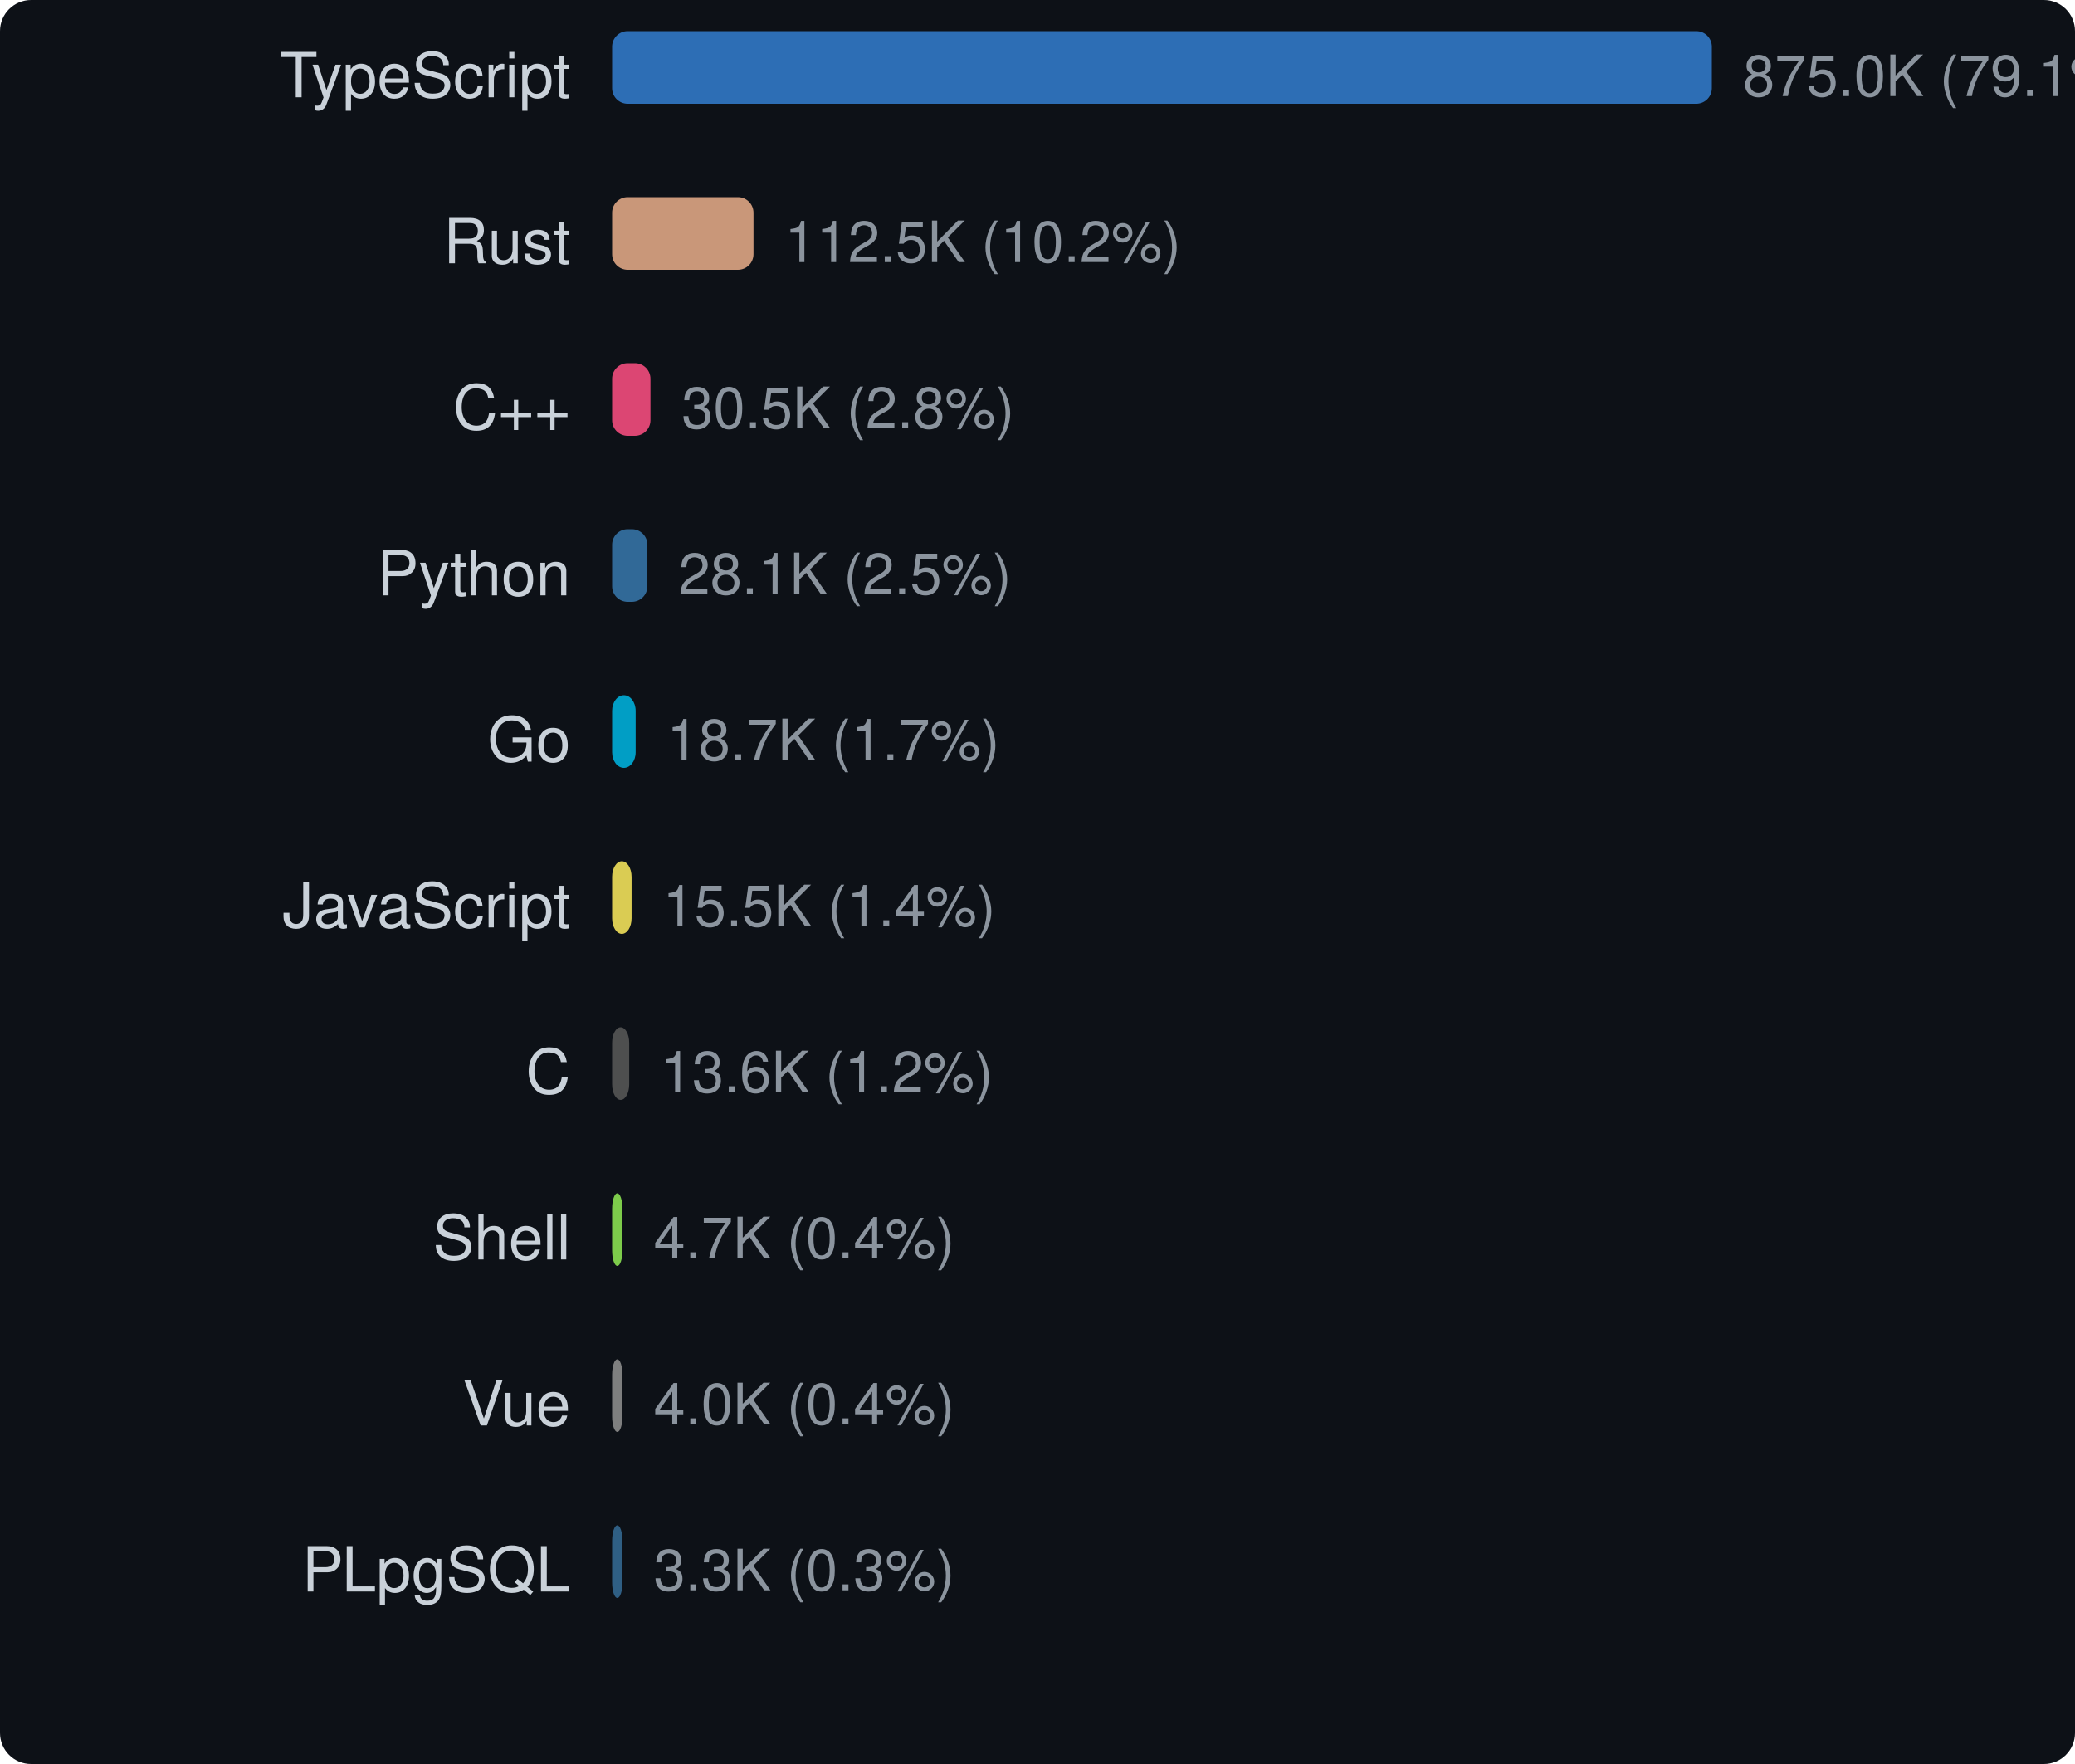
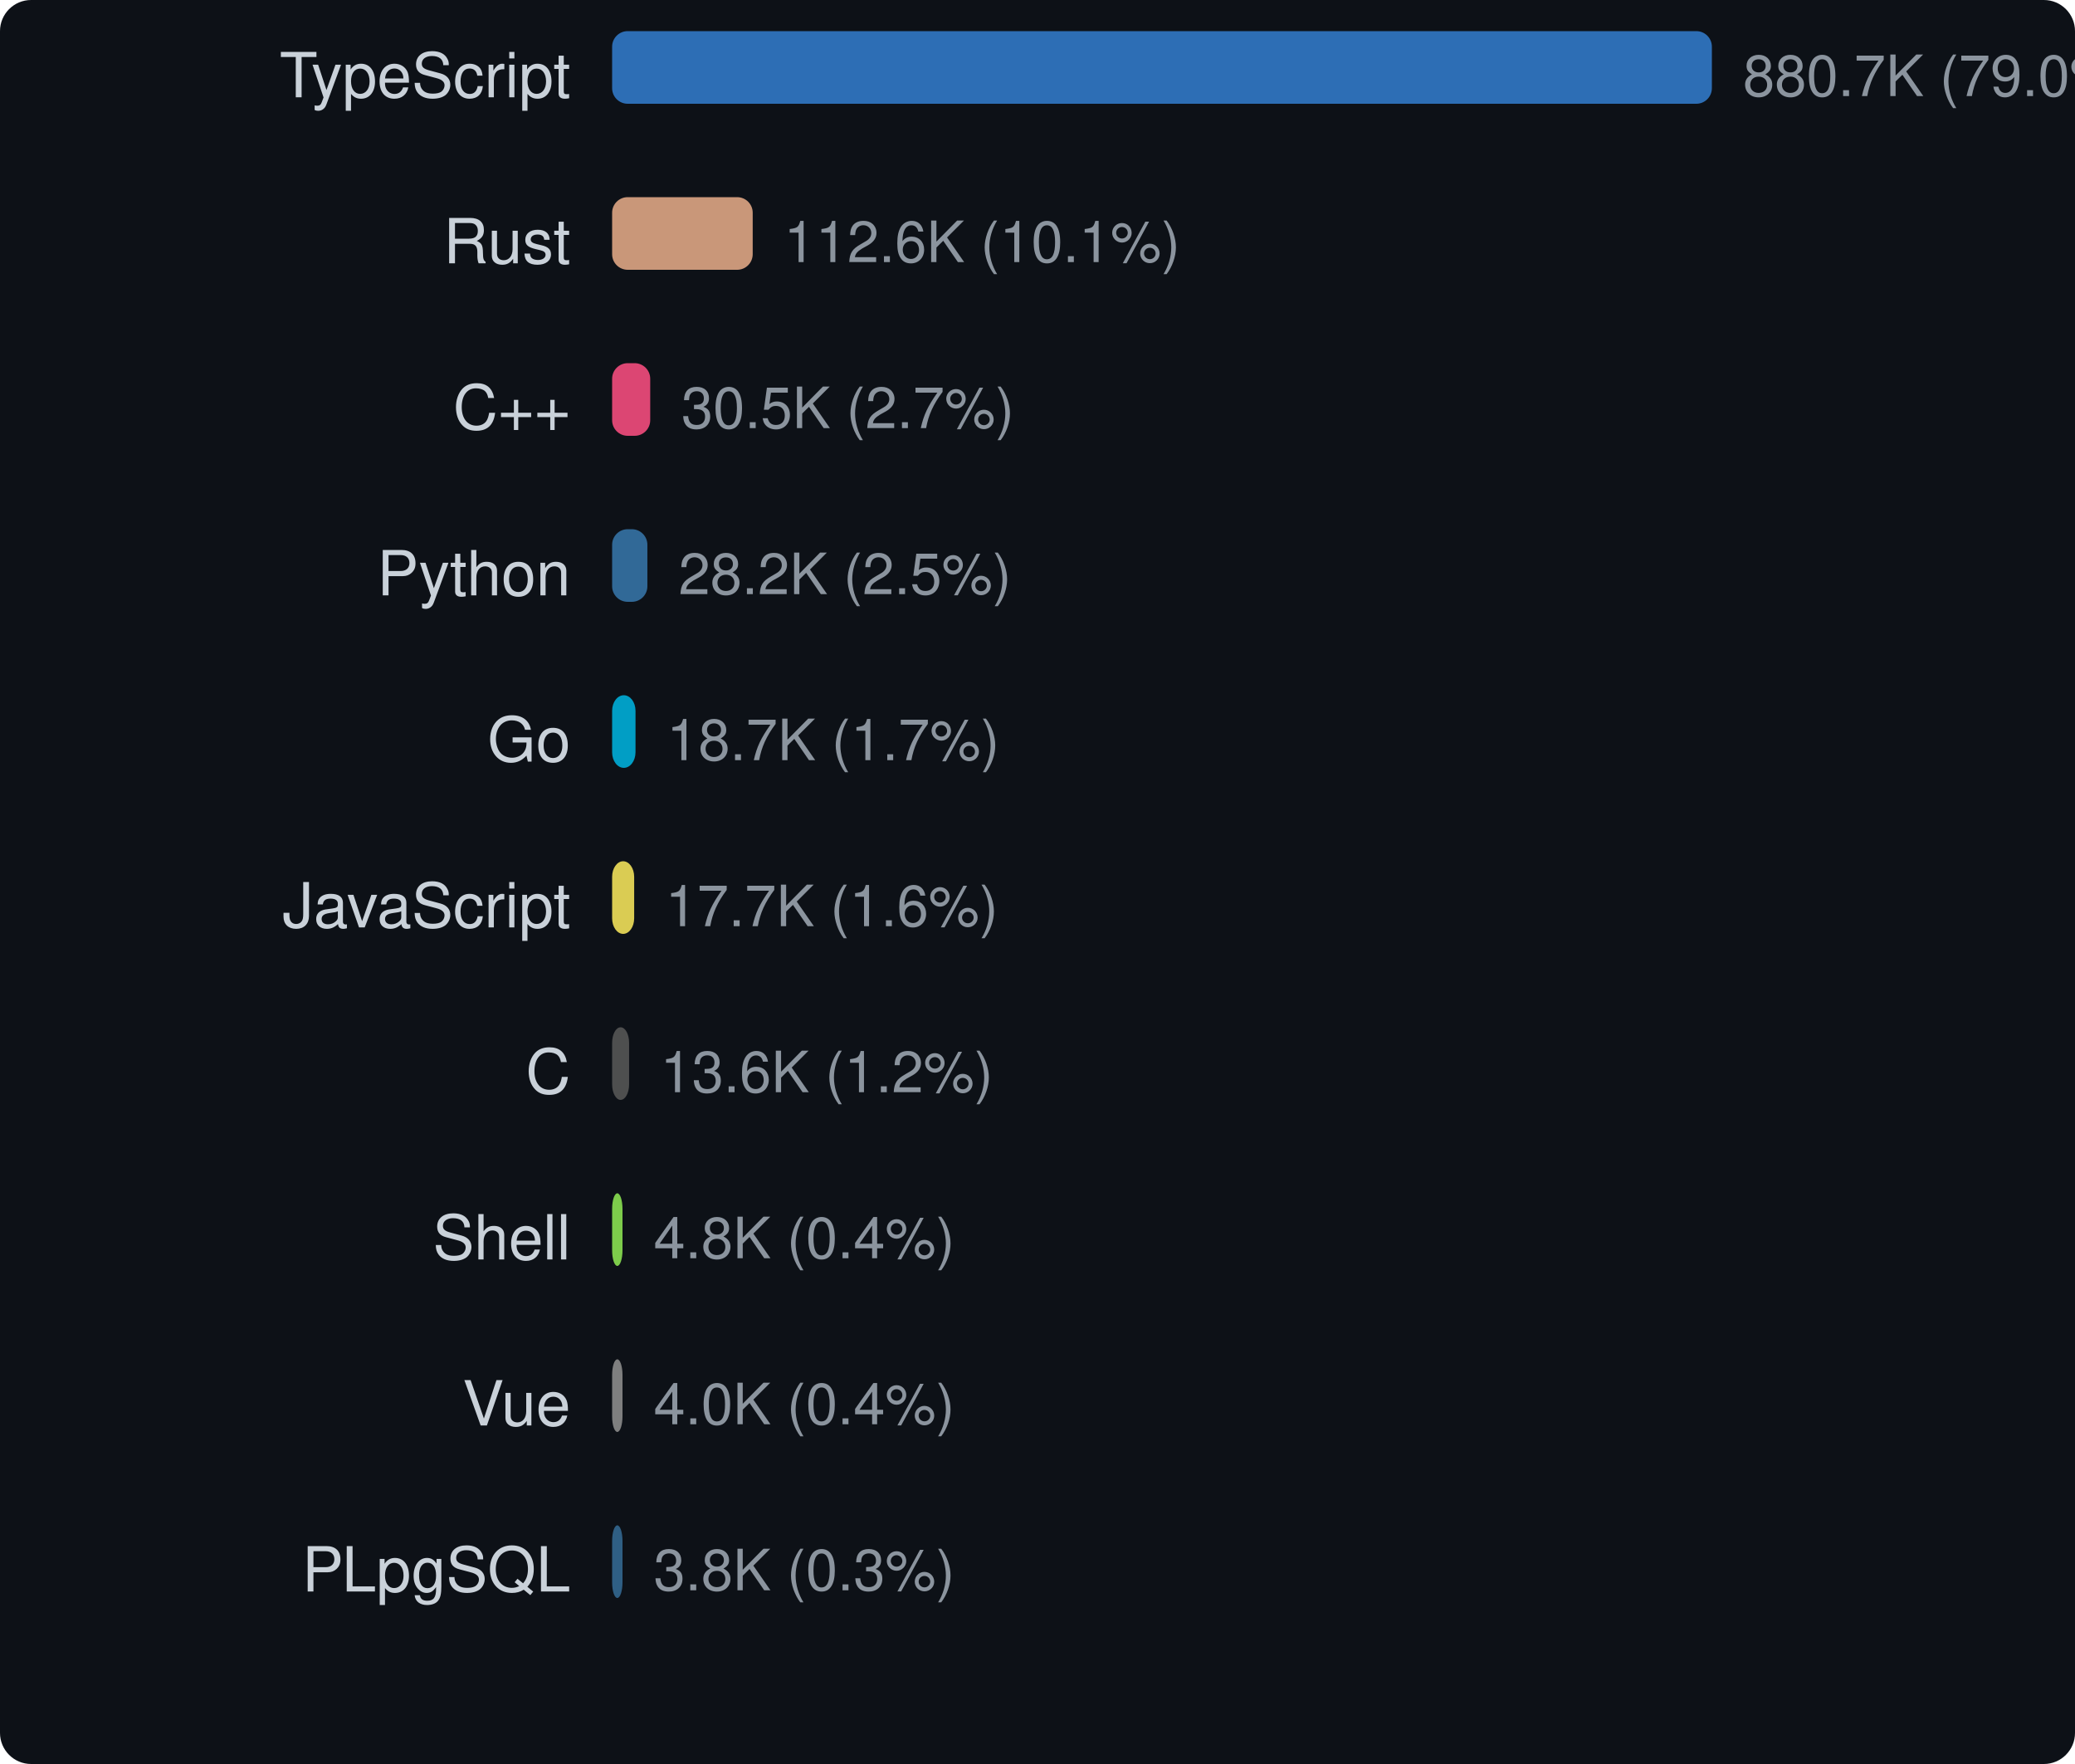
<svg xmlns="http://www.w3.org/2000/svg" width="400" height="340" viewBox="0 0 400 340">
  <style>text { dominant-baseline: central; }</style>
  <rect width="100%" height="100%" rx="6" fill="#0d1117" />
  <text x="110" y="16" text-anchor="end" fill="#c9d1d9" font-size="12" font-family="Segoe UI,Helvetica,Arial,sans-serif">TypeScript</text>
  <rect x="118" y="6" width="212" height="14" rx="3" fill="#3178c6" opacity="0.9" />
-   <text x="336" y="16" fill="#8b949e" font-size="11" font-family="Segoe UI,Helvetica,Arial,sans-serif">875.0K (79.1%)</text>
+   <text x="336" y="16" fill="#8b949e" font-size="11" font-family="Segoe UI,Helvetica,Arial,sans-serif">880.7K (79.0%)</text>
  <text x="110" y="48" text-anchor="end" fill="#c9d1d9" font-size="12" font-family="Segoe UI,Helvetica,Arial,sans-serif">Rust</text>
-   <rect x="118" y="38" width="27.253" height="14" rx="3" fill="#dea584" opacity="0.9" />
-   <text x="151.253" y="48" fill="#8b949e" font-size="11" font-family="Segoe UI,Helvetica,Arial,sans-serif">112.5K (10.2%)</text>
+   <rect x="118" y="38" width="27.1" height="14" rx="3" fill="#dea584" opacity="0.9" />
+   <text x="151.1" y="48" fill="#8b949e" font-size="11" font-family="Segoe UI,Helvetica,Arial,sans-serif">112.6K (10.1%)</text>
  <text x="110" y="80" text-anchor="end" fill="#c9d1d9" font-size="12" font-family="Segoe UI,Helvetica,Arial,sans-serif">C++</text>
-   <rect x="118" y="70" width="7.391" height="14" rx="3" fill="#f34b7d" opacity="0.9" />
-   <text x="131.391" y="80" fill="#8b949e" font-size="11" font-family="Segoe UI,Helvetica,Arial,sans-serif">30.5K (2.8%)</text>
+   <rect x="118" y="70" width="7.343" height="14" rx="3" fill="#f34b7d" opacity="0.9" />
+   <text x="131.343" y="80" fill="#8b949e" font-size="11" font-family="Segoe UI,Helvetica,Arial,sans-serif">30.5K (2.7%)</text>
  <text x="110" y="112" text-anchor="end" fill="#c9d1d9" font-size="12" font-family="Segoe UI,Helvetica,Arial,sans-serif">Python</text>
-   <rect x="118" y="102" width="6.801" height="14" rx="3" fill="#3572a5" opacity="0.9" />
-   <text x="130.801" y="112" fill="#8b949e" font-size="11" font-family="Segoe UI,Helvetica,Arial,sans-serif">28.1K (2.5%)</text>
+   <rect x="118" y="102" width="6.796" height="14" rx="3" fill="#3572a5" opacity="0.9" />
+   <text x="130.796" y="112" fill="#8b949e" font-size="11" font-family="Segoe UI,Helvetica,Arial,sans-serif">28.2K (2.5%)</text>
  <text x="110" y="144" text-anchor="end" fill="#c9d1d9" font-size="12" font-family="Segoe UI,Helvetica,Arial,sans-serif">Go</text>
-   <rect x="118" y="134" width="4.538" height="14" rx="3" fill="#00add8" opacity="0.9" />
-   <text x="128.538" y="144" fill="#8b949e" font-size="11" font-family="Segoe UI,Helvetica,Arial,sans-serif">18.7K (1.7%)</text>
+   <rect x="118" y="134" width="4.508" height="14" rx="3" fill="#00add8" opacity="0.9" />
+   <text x="128.508" y="144" fill="#8b949e" font-size="11" font-family="Segoe UI,Helvetica,Arial,sans-serif">18.7K (1.7%)</text>
  <text x="110" y="176" text-anchor="end" fill="#c9d1d9" font-size="12" font-family="Segoe UI,Helvetica,Arial,sans-serif">JavaScript</text>
-   <rect x="118" y="166" width="3.751" height="14" rx="3" fill="#f1e05a" opacity="0.9" />
-   <text x="127.751" y="176" fill="#8b949e" font-size="11" font-family="Segoe UI,Helvetica,Arial,sans-serif">15.5K (1.4%)</text>
+   <rect x="118" y="166" width="4.25" height="14" rx="3" fill="#f1e05a" opacity="0.9" />
+   <text x="128.25" y="176" fill="#8b949e" font-size="11" font-family="Segoe UI,Helvetica,Arial,sans-serif">17.7K (1.6%)</text>
  <text x="110" y="208" text-anchor="end" fill="#c9d1d9" font-size="12" font-family="Segoe UI,Helvetica,Arial,sans-serif">C</text>
-   <rect x="118" y="198" width="3.295" height="14" rx="3" fill="#555555" opacity="0.9" />
-   <text x="127.295" y="208" fill="#8b949e" font-size="11" font-family="Segoe UI,Helvetica,Arial,sans-serif">13.6K (1.2%)</text>
+   <rect x="118" y="198" width="3.274" height="14" rx="3" fill="#555555" opacity="0.9" />
+   <text x="127.274" y="208" fill="#8b949e" font-size="11" font-family="Segoe UI,Helvetica,Arial,sans-serif">13.6K (1.2%)</text>
  <text x="110" y="240" text-anchor="end" fill="#c9d1d9" font-size="12" font-family="Segoe UI,Helvetica,Arial,sans-serif">Shell</text>
  <rect x="118" y="230" width="2" height="14" rx="3" fill="#89e051" opacity="0.9" />
-   <text x="126" y="240" fill="#8b949e" font-size="11" font-family="Segoe UI,Helvetica,Arial,sans-serif">4.7K (0.4%)</text>
+   <text x="126" y="240" fill="#8b949e" font-size="11" font-family="Segoe UI,Helvetica,Arial,sans-serif">4.8K (0.4%)</text>
  <text x="110" y="272" text-anchor="end" fill="#c9d1d9" font-size="12" font-family="Segoe UI,Helvetica,Arial,sans-serif">Vue</text>
  <rect x="118" y="262" width="2" height="14" rx="3" fill="#8b8b8b" opacity="0.9" />
  <text x="126" y="272" fill="#8b949e" font-size="11" font-family="Segoe UI,Helvetica,Arial,sans-serif">4.0K (0.4%)</text>
  <text x="110" y="304" text-anchor="end" fill="#c9d1d9" font-size="12" font-family="Segoe UI,Helvetica,Arial,sans-serif">PLpgSQL</text>
  <rect x="118" y="294" width="2" height="14" rx="3" fill="#336790" opacity="0.9" />
-   <text x="126" y="304" fill="#8b949e" font-size="11" font-family="Segoe UI,Helvetica,Arial,sans-serif">3.3K (0.3%)</text>
+   <text x="126" y="304" fill="#8b949e" font-size="11" font-family="Segoe UI,Helvetica,Arial,sans-serif">3.8K (0.3%)</text>
</svg>
